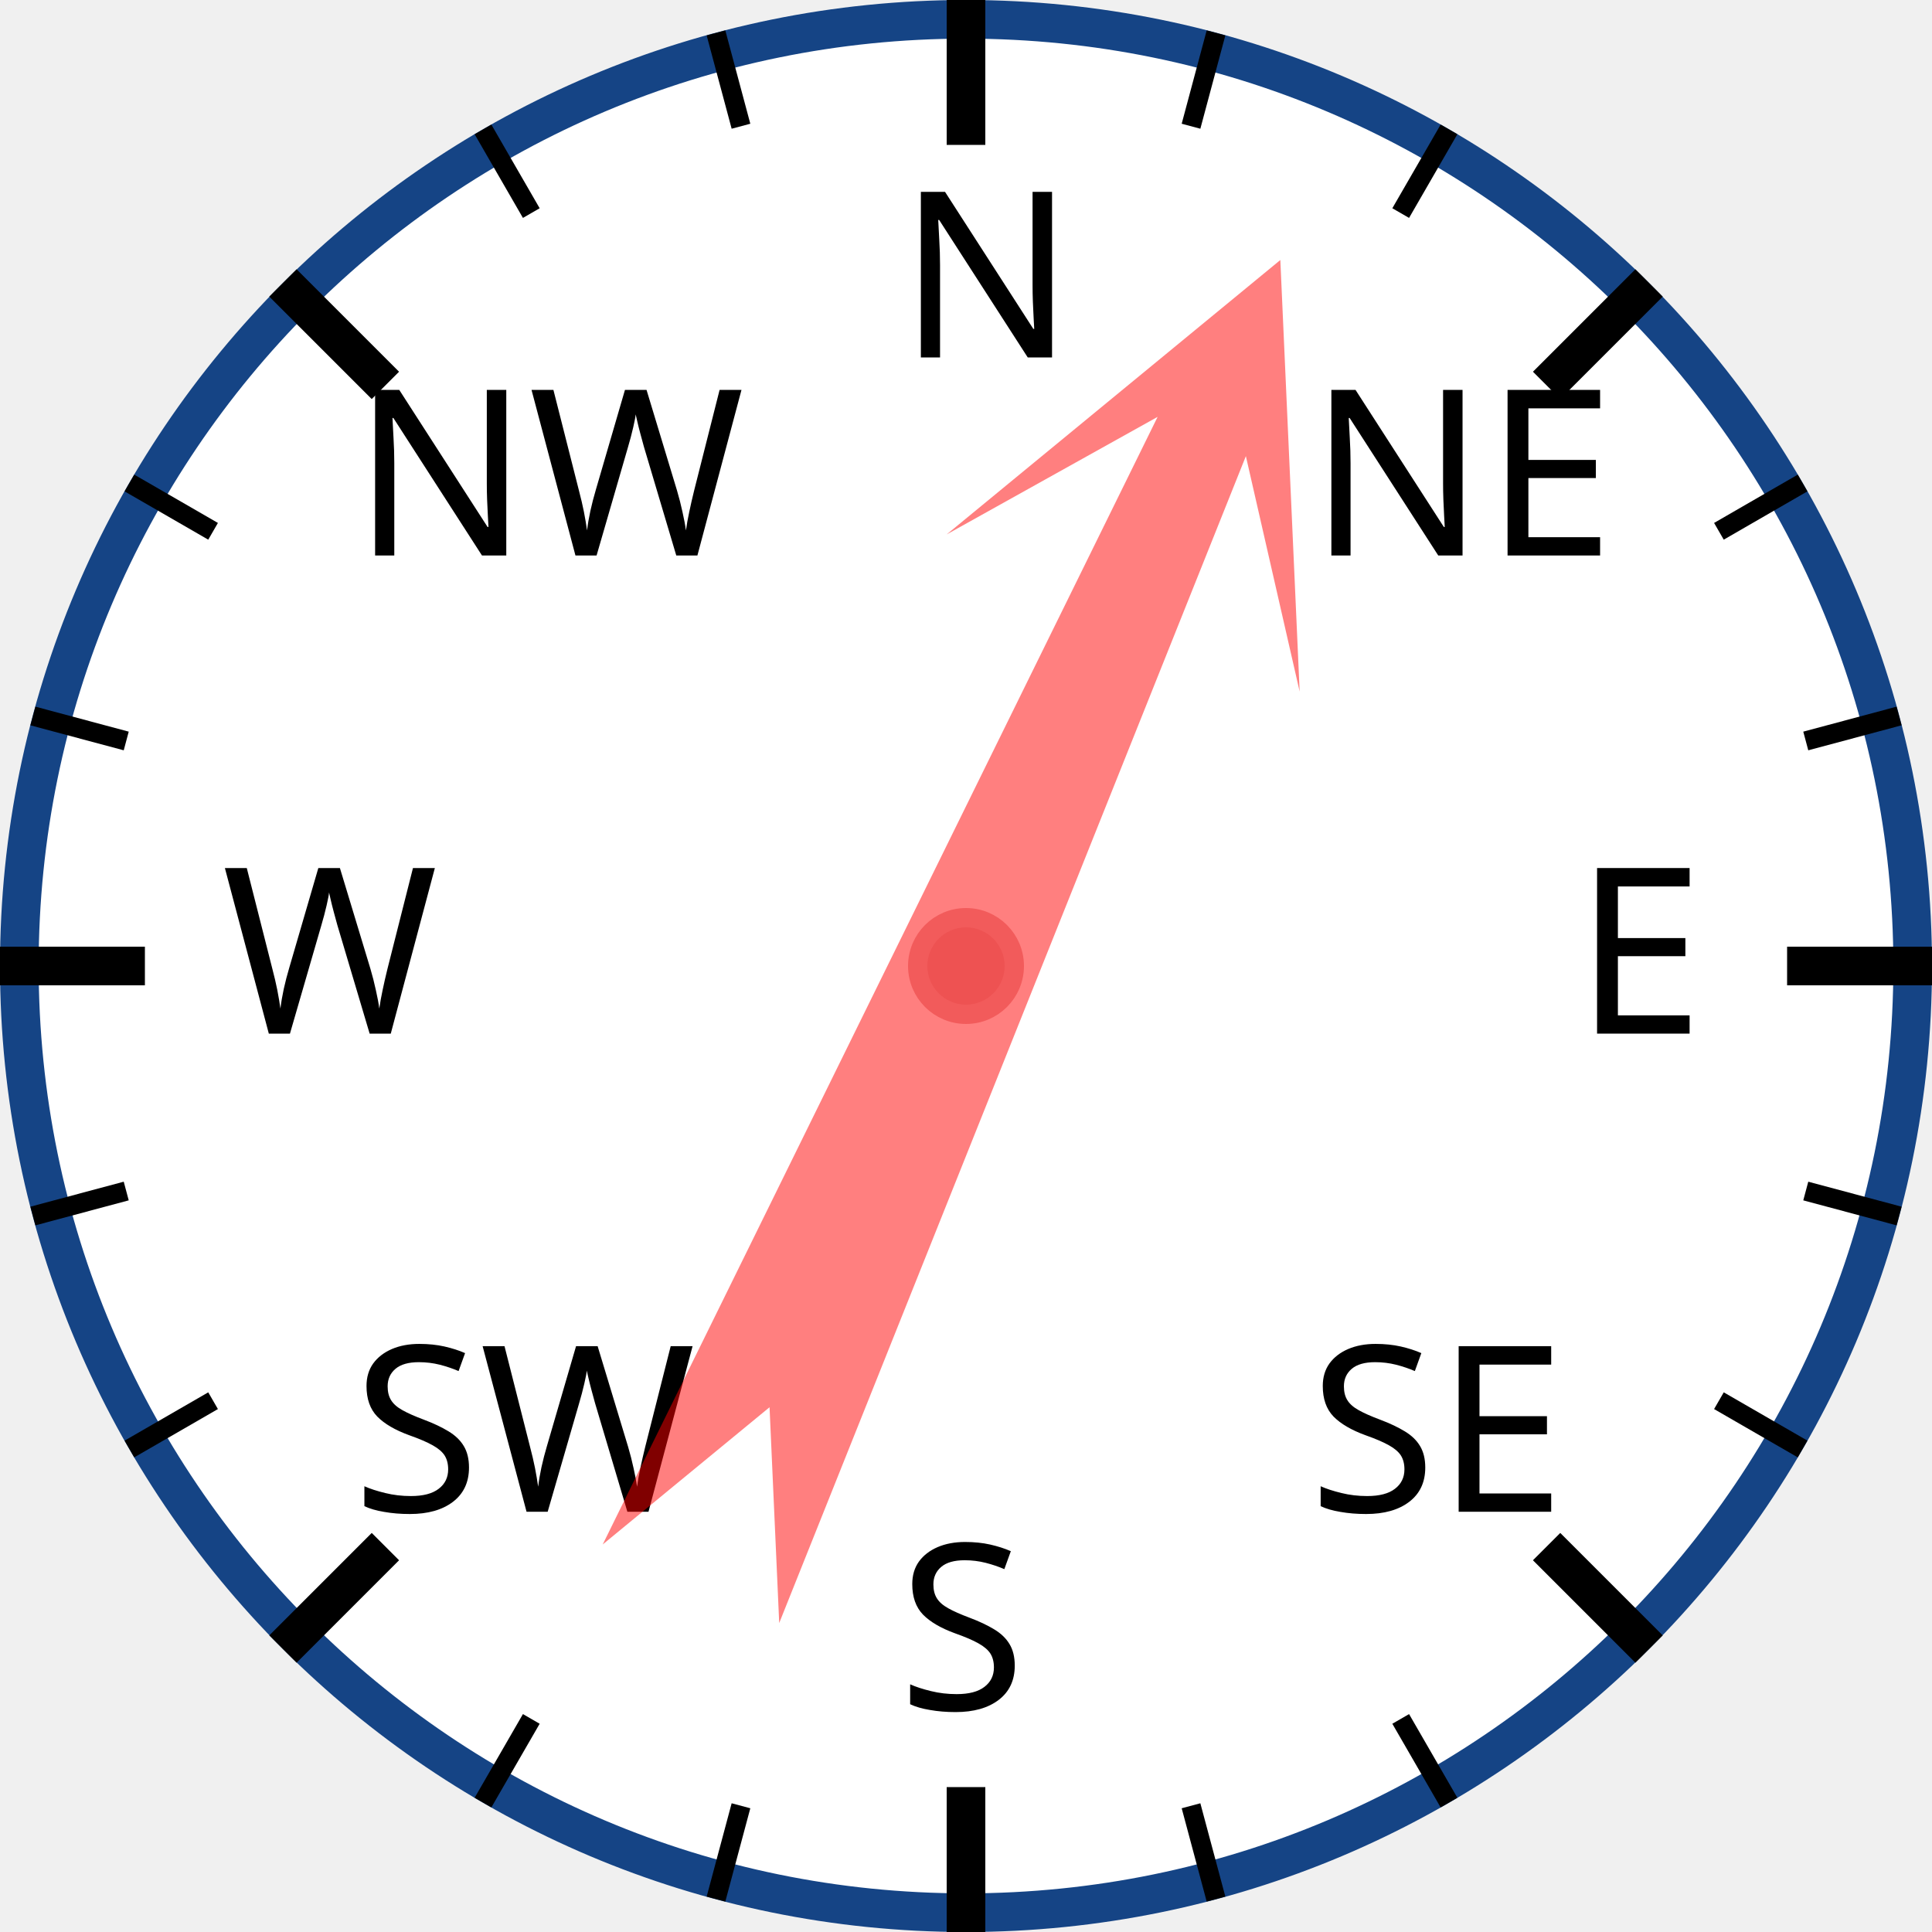
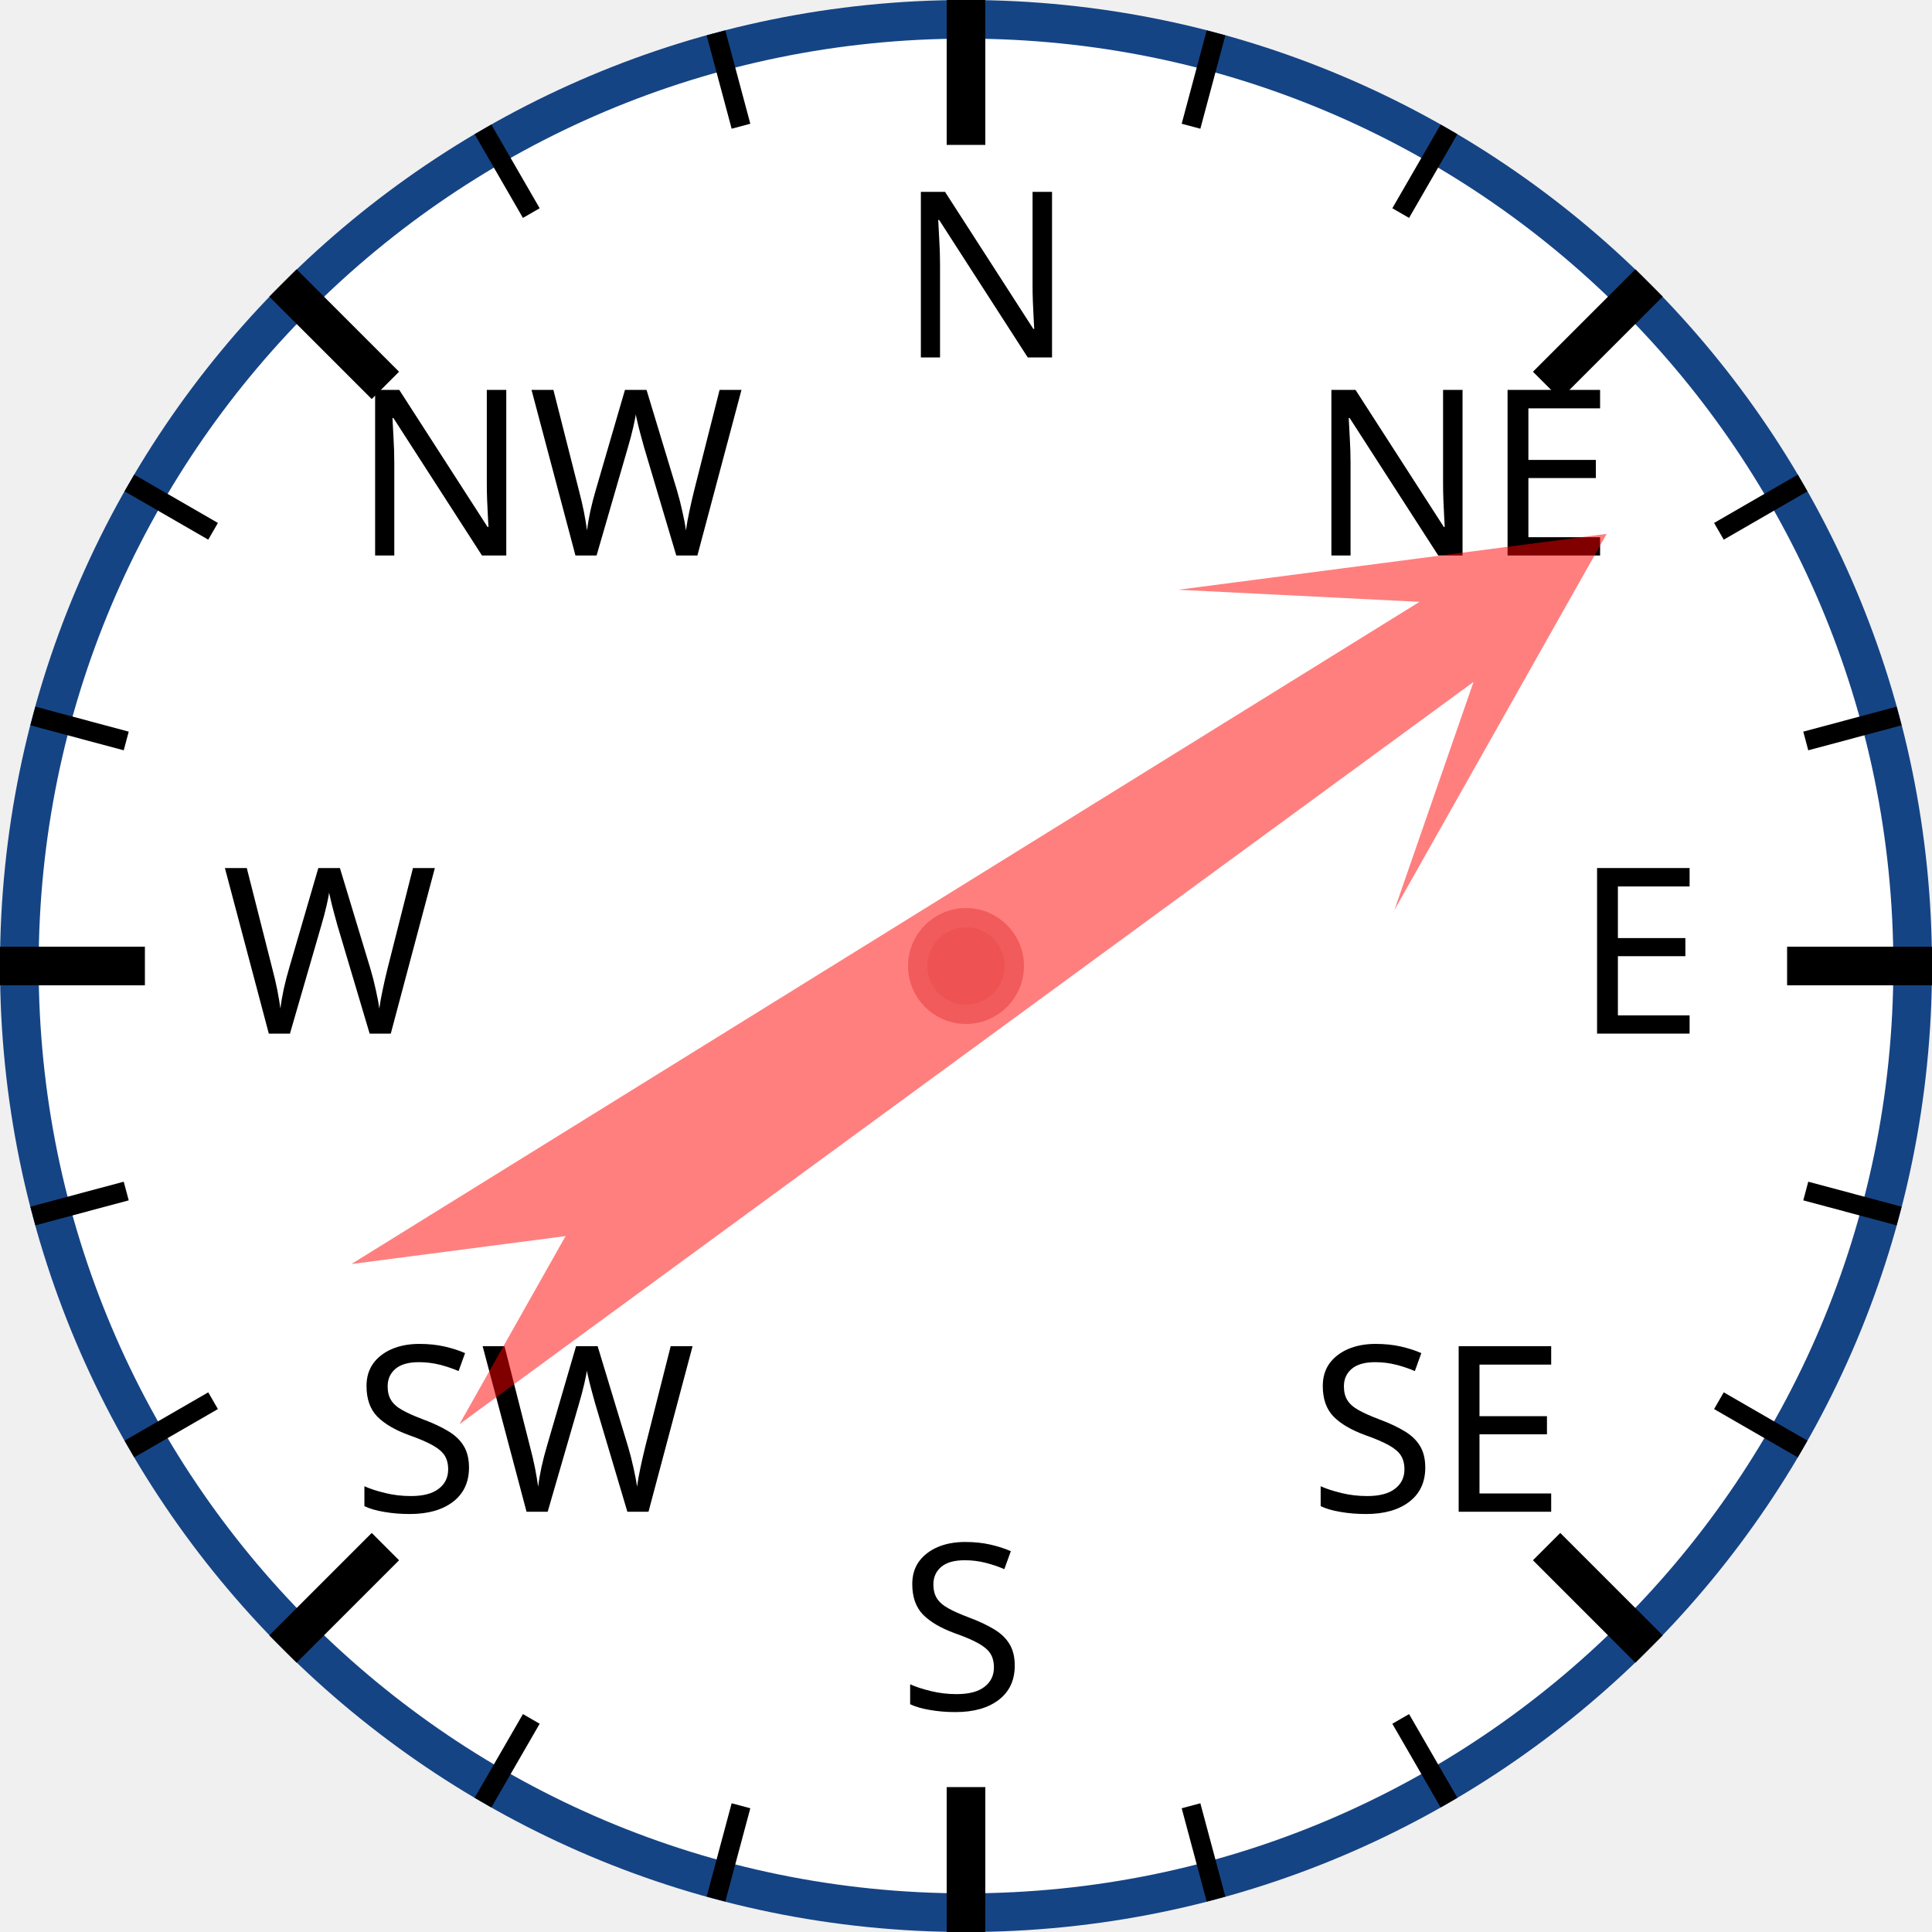
<svg xmlns="http://www.w3.org/2000/svg" width="120px" height="120px" viewBox="0 0 200 200">
  <circle cx="100" cy="100" r="98" style="fill: white; stroke: #154485; stroke-width: 4;" />
  <text x="93.0" y="37.0" style="font-family: sans-serif; font-size: 18pt;">N</text>
  <line x1="100.0" y1="0.0" x2="100.0" y2="15.0" style="stroke: black; stroke-width: 4;" />
  <line x1="74.118" y1="3.407" x2="76.706" y2="13.067" style="stroke: black; stroke-width: 2;" />
  <line x1="50" y1="13.397" x2="55" y2="22.058" style="stroke: black; stroke-width: 2;" />
  <text x="36.503" y="57.503" style="font-family: sans-serif; font-size: 18pt;">NW</text>
  <line x1="29.289" y1="29.289" x2="39.896" y2="39.896" style="stroke: black; stroke-width: 4;" />
  <line x1="13.397" y1="50" x2="22.058" y2="55" style="stroke: black; stroke-width: 2;" />
  <line x1="3.407" y1="74.118" x2="13.067" y2="76.706" style="stroke: black; stroke-width: 2;" />
  <text x="23.0" y="107.0" style="font-family: sans-serif; font-size: 18pt;">W</text>
  <line x1="0.0" y1="100.0" x2="15.0" y2="100.0" style="stroke: black; stroke-width: 4;" />
  <line x1="3.407" y1="125.882" x2="13.067" y2="123.294" style="stroke: black; stroke-width: 2;" />
  <line x1="13.397" y1="150" x2="22.058" y2="145" style="stroke: black; stroke-width: 2;" />
  <text x="36.503" y="156.497" style="font-family: sans-serif; font-size: 18pt;">SW</text>
  <line x1="29.289" y1="170.711" x2="39.896" y2="160.104" style="stroke: black; stroke-width: 4;" />
  <line x1="50" y1="186.603" x2="55" y2="177.942" style="stroke: black; stroke-width: 2;" />
  <line x1="74.118" y1="196.593" x2="76.706" y2="186.933" style="stroke: black; stroke-width: 2;" />
  <text x="93" y="177.0" style="font-family: sans-serif; font-size: 18pt;">S</text>
  <line x1="100" y1="200.0" x2="100" y2="185.0" style="stroke: black; stroke-width: 4;" />
  <line x1="125.882" y1="196.593" x2="123.294" y2="186.933" style="stroke: black; stroke-width: 2;" />
  <line x1="150.0" y1="186.603" x2="145.0" y2="177.942" style="stroke: black; stroke-width: 2;" />
  <text x="135.497" y="156.497" style="font-family: sans-serif; font-size: 18pt;">SE</text>
  <line x1="170.711" y1="170.711" x2="160.104" y2="160.104" style="stroke: black; stroke-width: 4;" />
  <line x1="186.603" y1="150" x2="177.942" y2="145" style="stroke: black; stroke-width: 2;" />
  <line x1="196.593" y1="125.882" x2="186.933" y2="123.294" style="stroke: black; stroke-width: 2;" />
  <text x="163.0" y="107" style="font-family: sans-serif; font-size: 18pt;">E</text>
  <line x1="200.0" y1="100" x2="185.0" y2="100" style="stroke: black; stroke-width: 4;" />
  <line x1="196.593" y1="74.118" x2="186.933" y2="76.706" style="stroke: black; stroke-width: 2;" />
  <line x1="186.603" y1="50" x2="177.942" y2="55" style="stroke: black; stroke-width: 2;" />
  <text x="135.497" y="57.503" style="font-family: sans-serif; font-size: 18pt;">NE</text>
  <line x1="170.711" y1="29.289" x2="160.104" y2="39.896" style="stroke: black; stroke-width: 4;" />
  <line x1="150" y1="13.397" x2="145" y2="22.058" style="stroke: black; stroke-width: 2;" />
  <line x1="125.882" y1="3.407" x2="123.294" y2="13.067" style="stroke: black; stroke-width: 2;" />
-   <polygon points="100 20 120 60 105 40 110 170 100 150 90 170 95 40 80 60" style="fill: red; fill-opacity: 0.5;" transform="rotate(24,100,100)" />
+   <polygon points="100 20 120 60 105 40 110 170 100 150 90 170 95 40 80 60" style="fill: red; fill-opacity: 0.5;" transform="rotate(56,100,100)" />
  <circle cx="100" cy="100" r="5" style="fill: #EE5252; stroke: #F25B5B; stroke-width: 2;" />
</svg>
